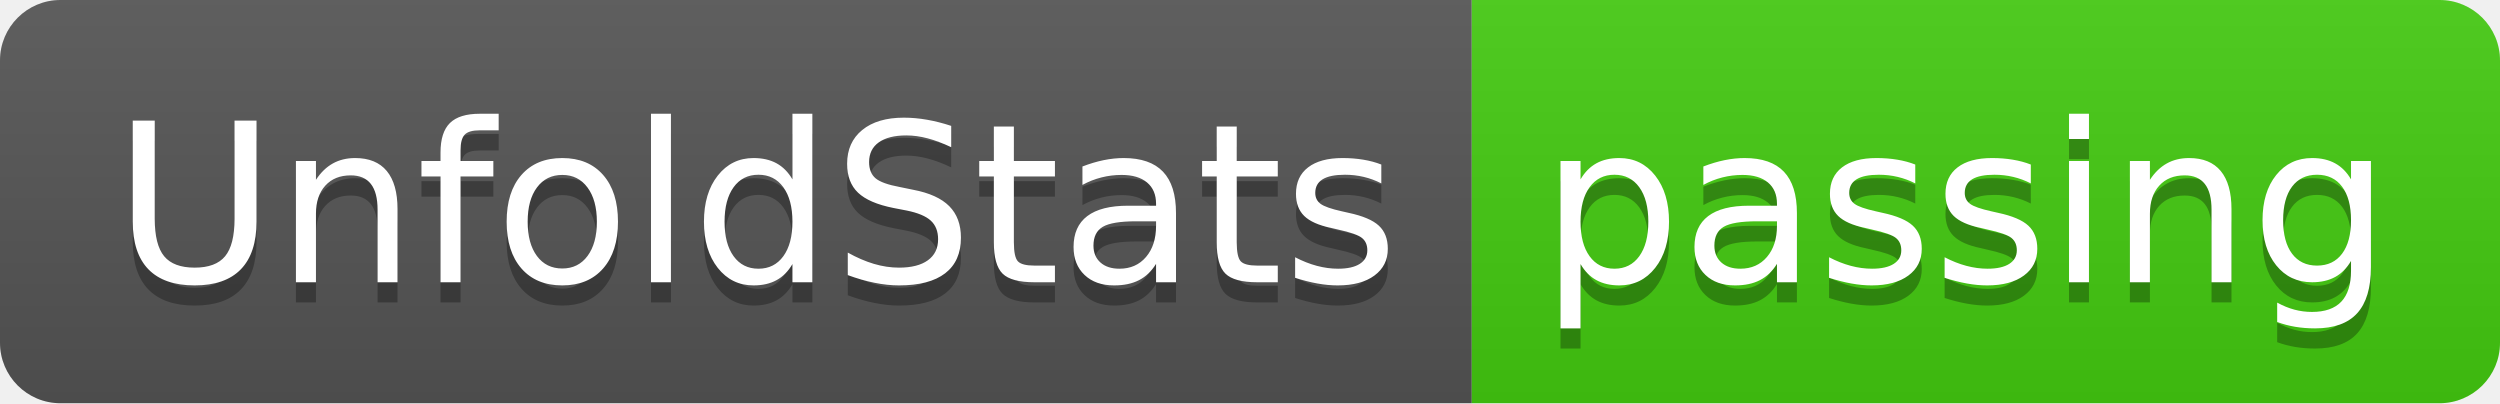
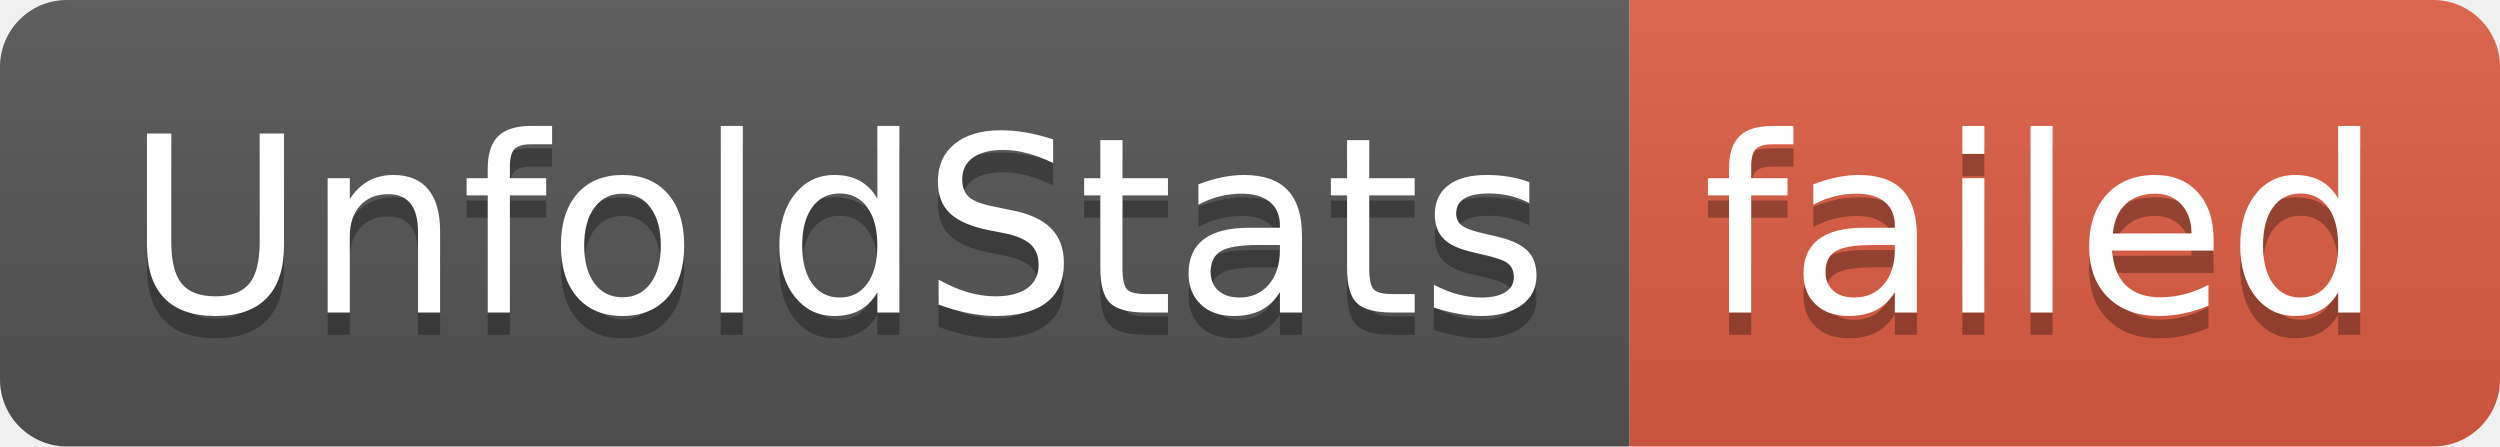
- <svg xmlns="http://www.w3.org/2000/svg" width="124" height="20" role="img" aria-label="UnfoldStats: passing">
+ <svg xmlns="http://www.w3.org/2000/svg" width="112" height="20" role="img" aria-label="UnfoldStats: failed">
  <linearGradient id="s" x2="0" y2="100%">
    <stop offset="0" stop-color="#bbb" stop-opacity=".1" />
    <stop offset="1" stop-opacity=".1" />
  </linearGradient>
  <clipPath id="r">
-     <rect width="124" height="20" rx="3" fill="#fff" />
+     <rect width="112" height="20" rx="3" fill="#fff" />
  </clipPath>
  <g clip-path="url(#r)">
    <rect width="73" height="20" fill="#555" />
-     <rect x="73" width="51" height="20" fill="#4c1" />
-     <rect width="124" height="20" fill="url(#s)" />
+     <rect x="73" width="39" height="20" fill="#e05d44" />
+     <rect width="112" height="20" fill="url(#s)" />
  </g>
  <g fill="#fff" text-anchor="middle" font-family="Verdana,Geneva,DejaVu Sans,sans-serif" text-rendering="geometricPrecision" font-size="110">
    <text aria-hidden="true" x="375" y="150" fill="#010101" fill-opacity=".3" transform="scale(.1)" textLength="630">UnfoldStats</text>
    <text x="375" y="140" transform="scale(.1)" fill="#fff" textLength="630">UnfoldStats</text>
-     <text aria-hidden="true" x="975" y="150" fill="#010101" fill-opacity=".3" transform="scale(.1)" textLength="410">passing</text>
-     <text x="975" y="140" transform="scale(.1)" fill="#fff" textLength="410">passing</text>
+     <text aria-hidden="true" x="915" y="150" fill="#010101" fill-opacity=".3" transform="scale(.1)" textLength="290">failed</text>
+     <text x="915" y="140" transform="scale(.1)" fill="#fff" textLength="290">failed</text>
  </g>
</svg>
